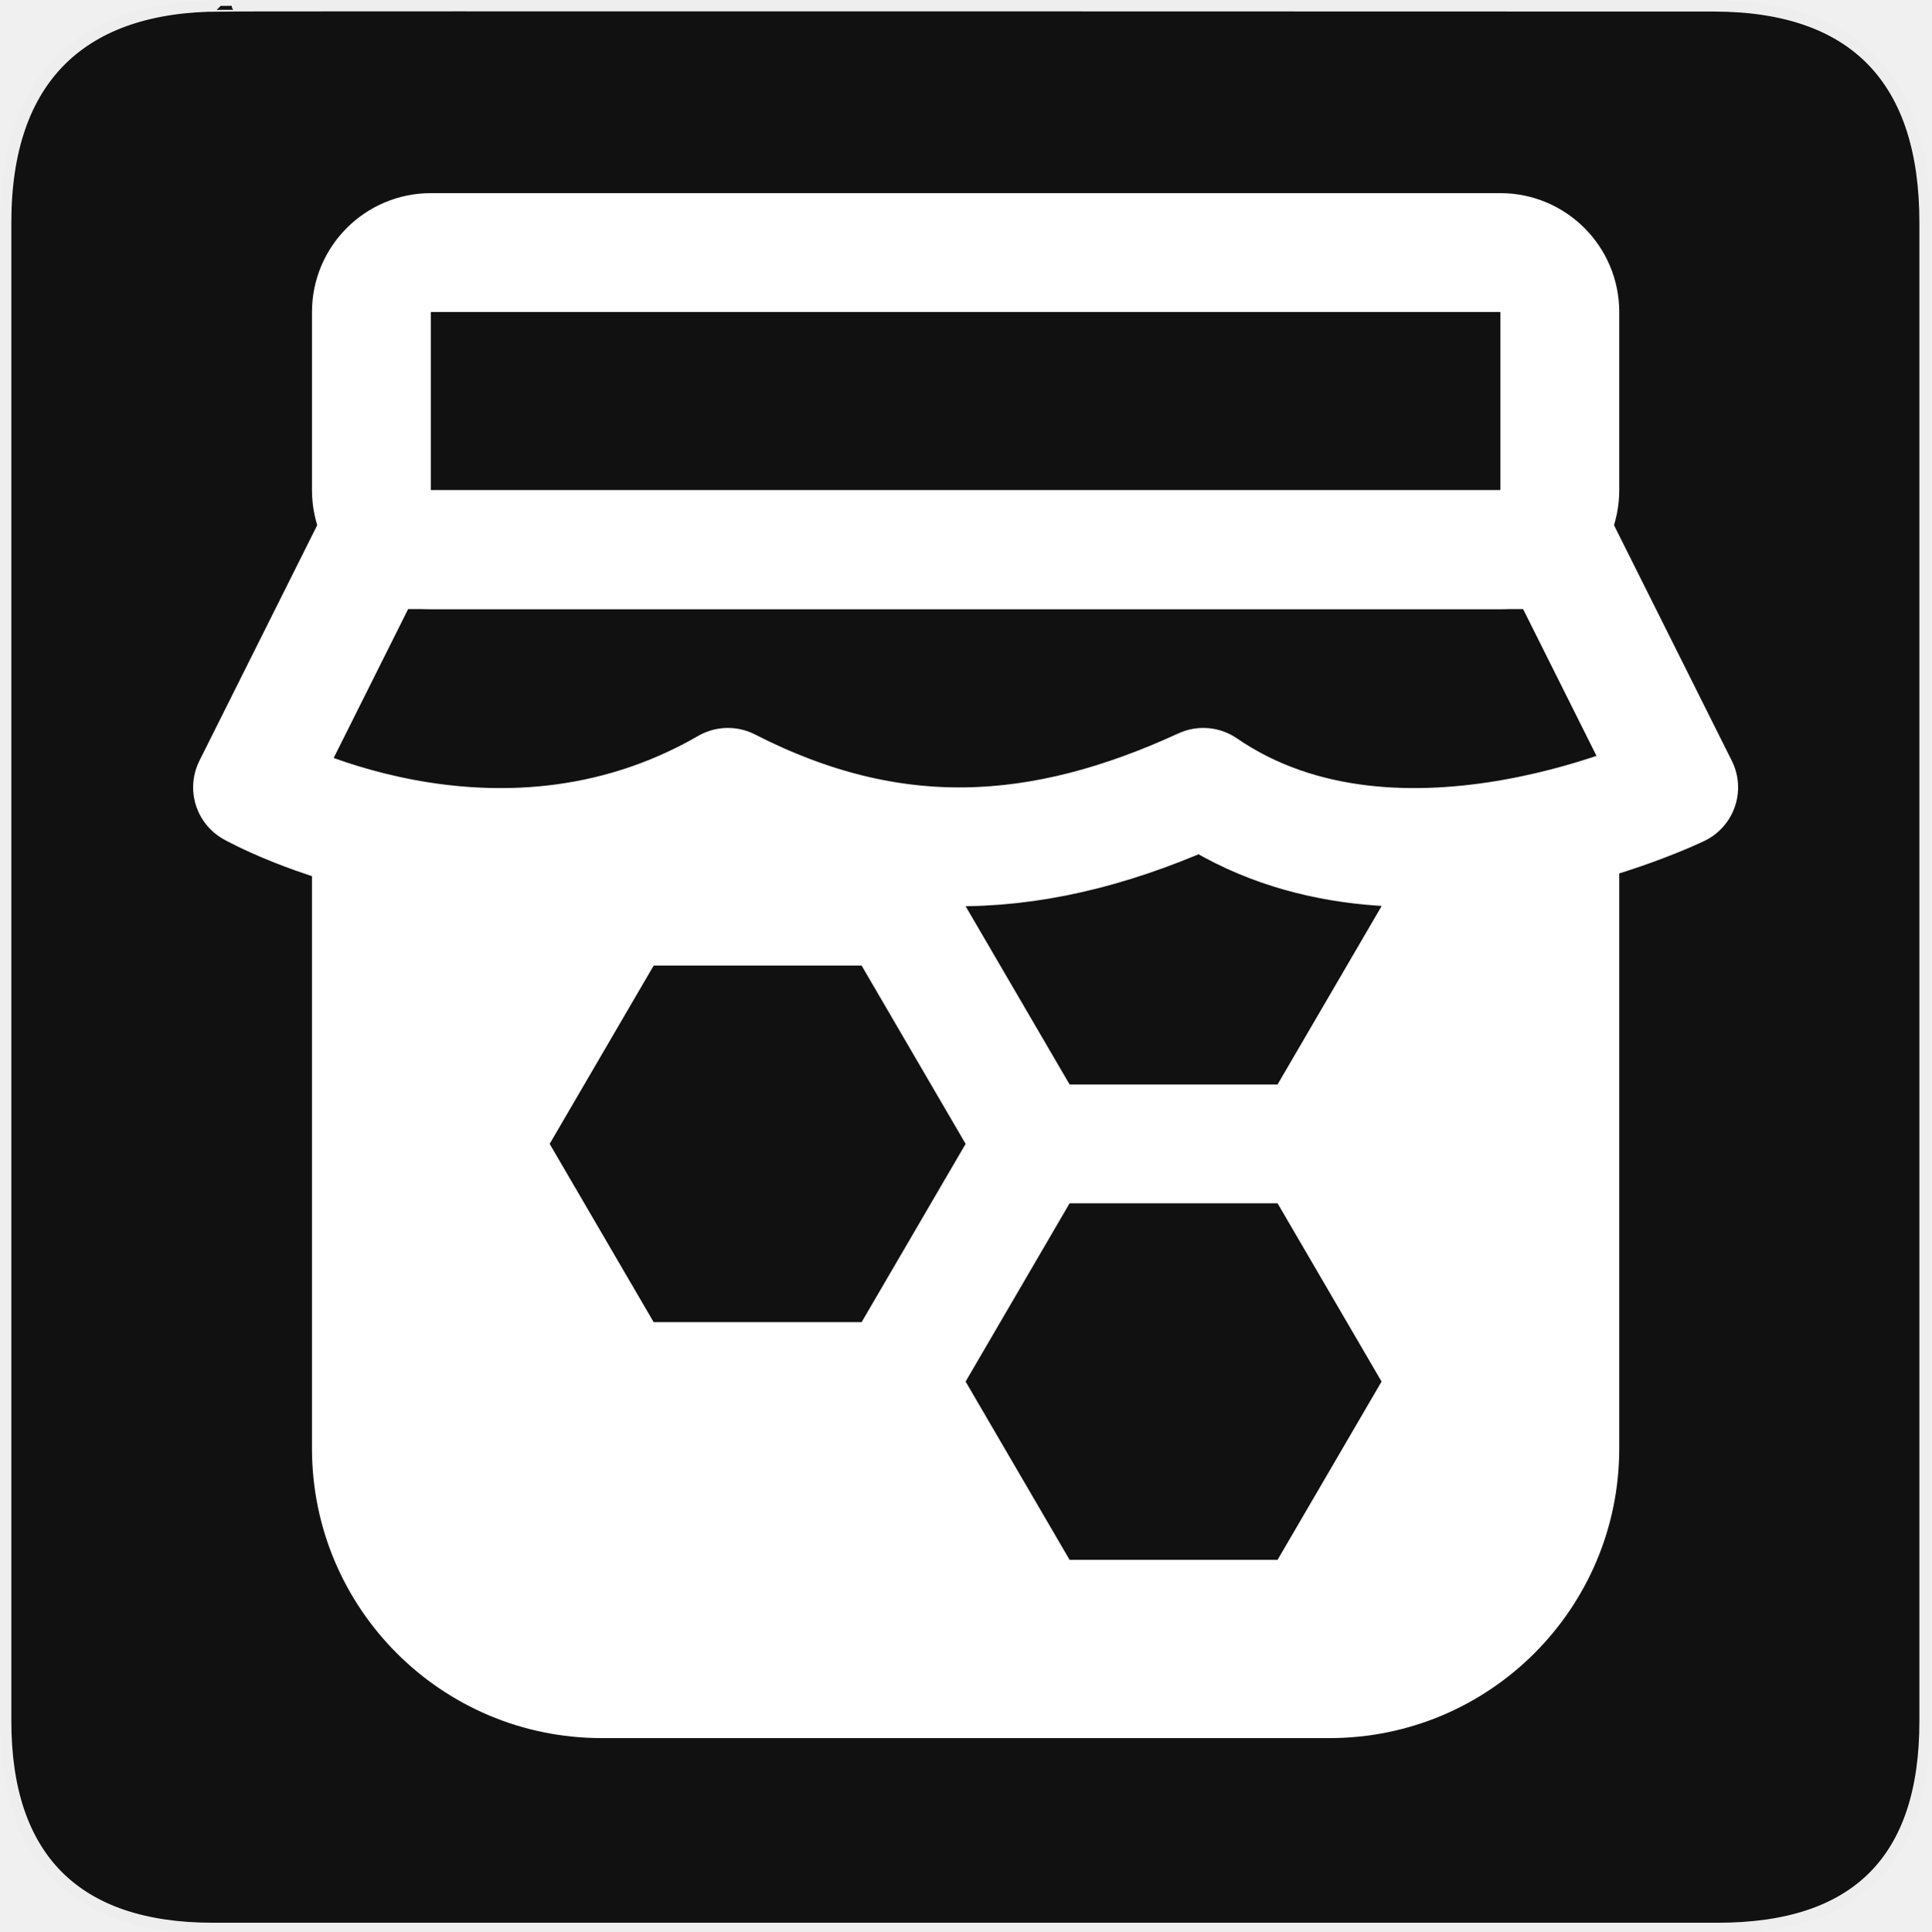
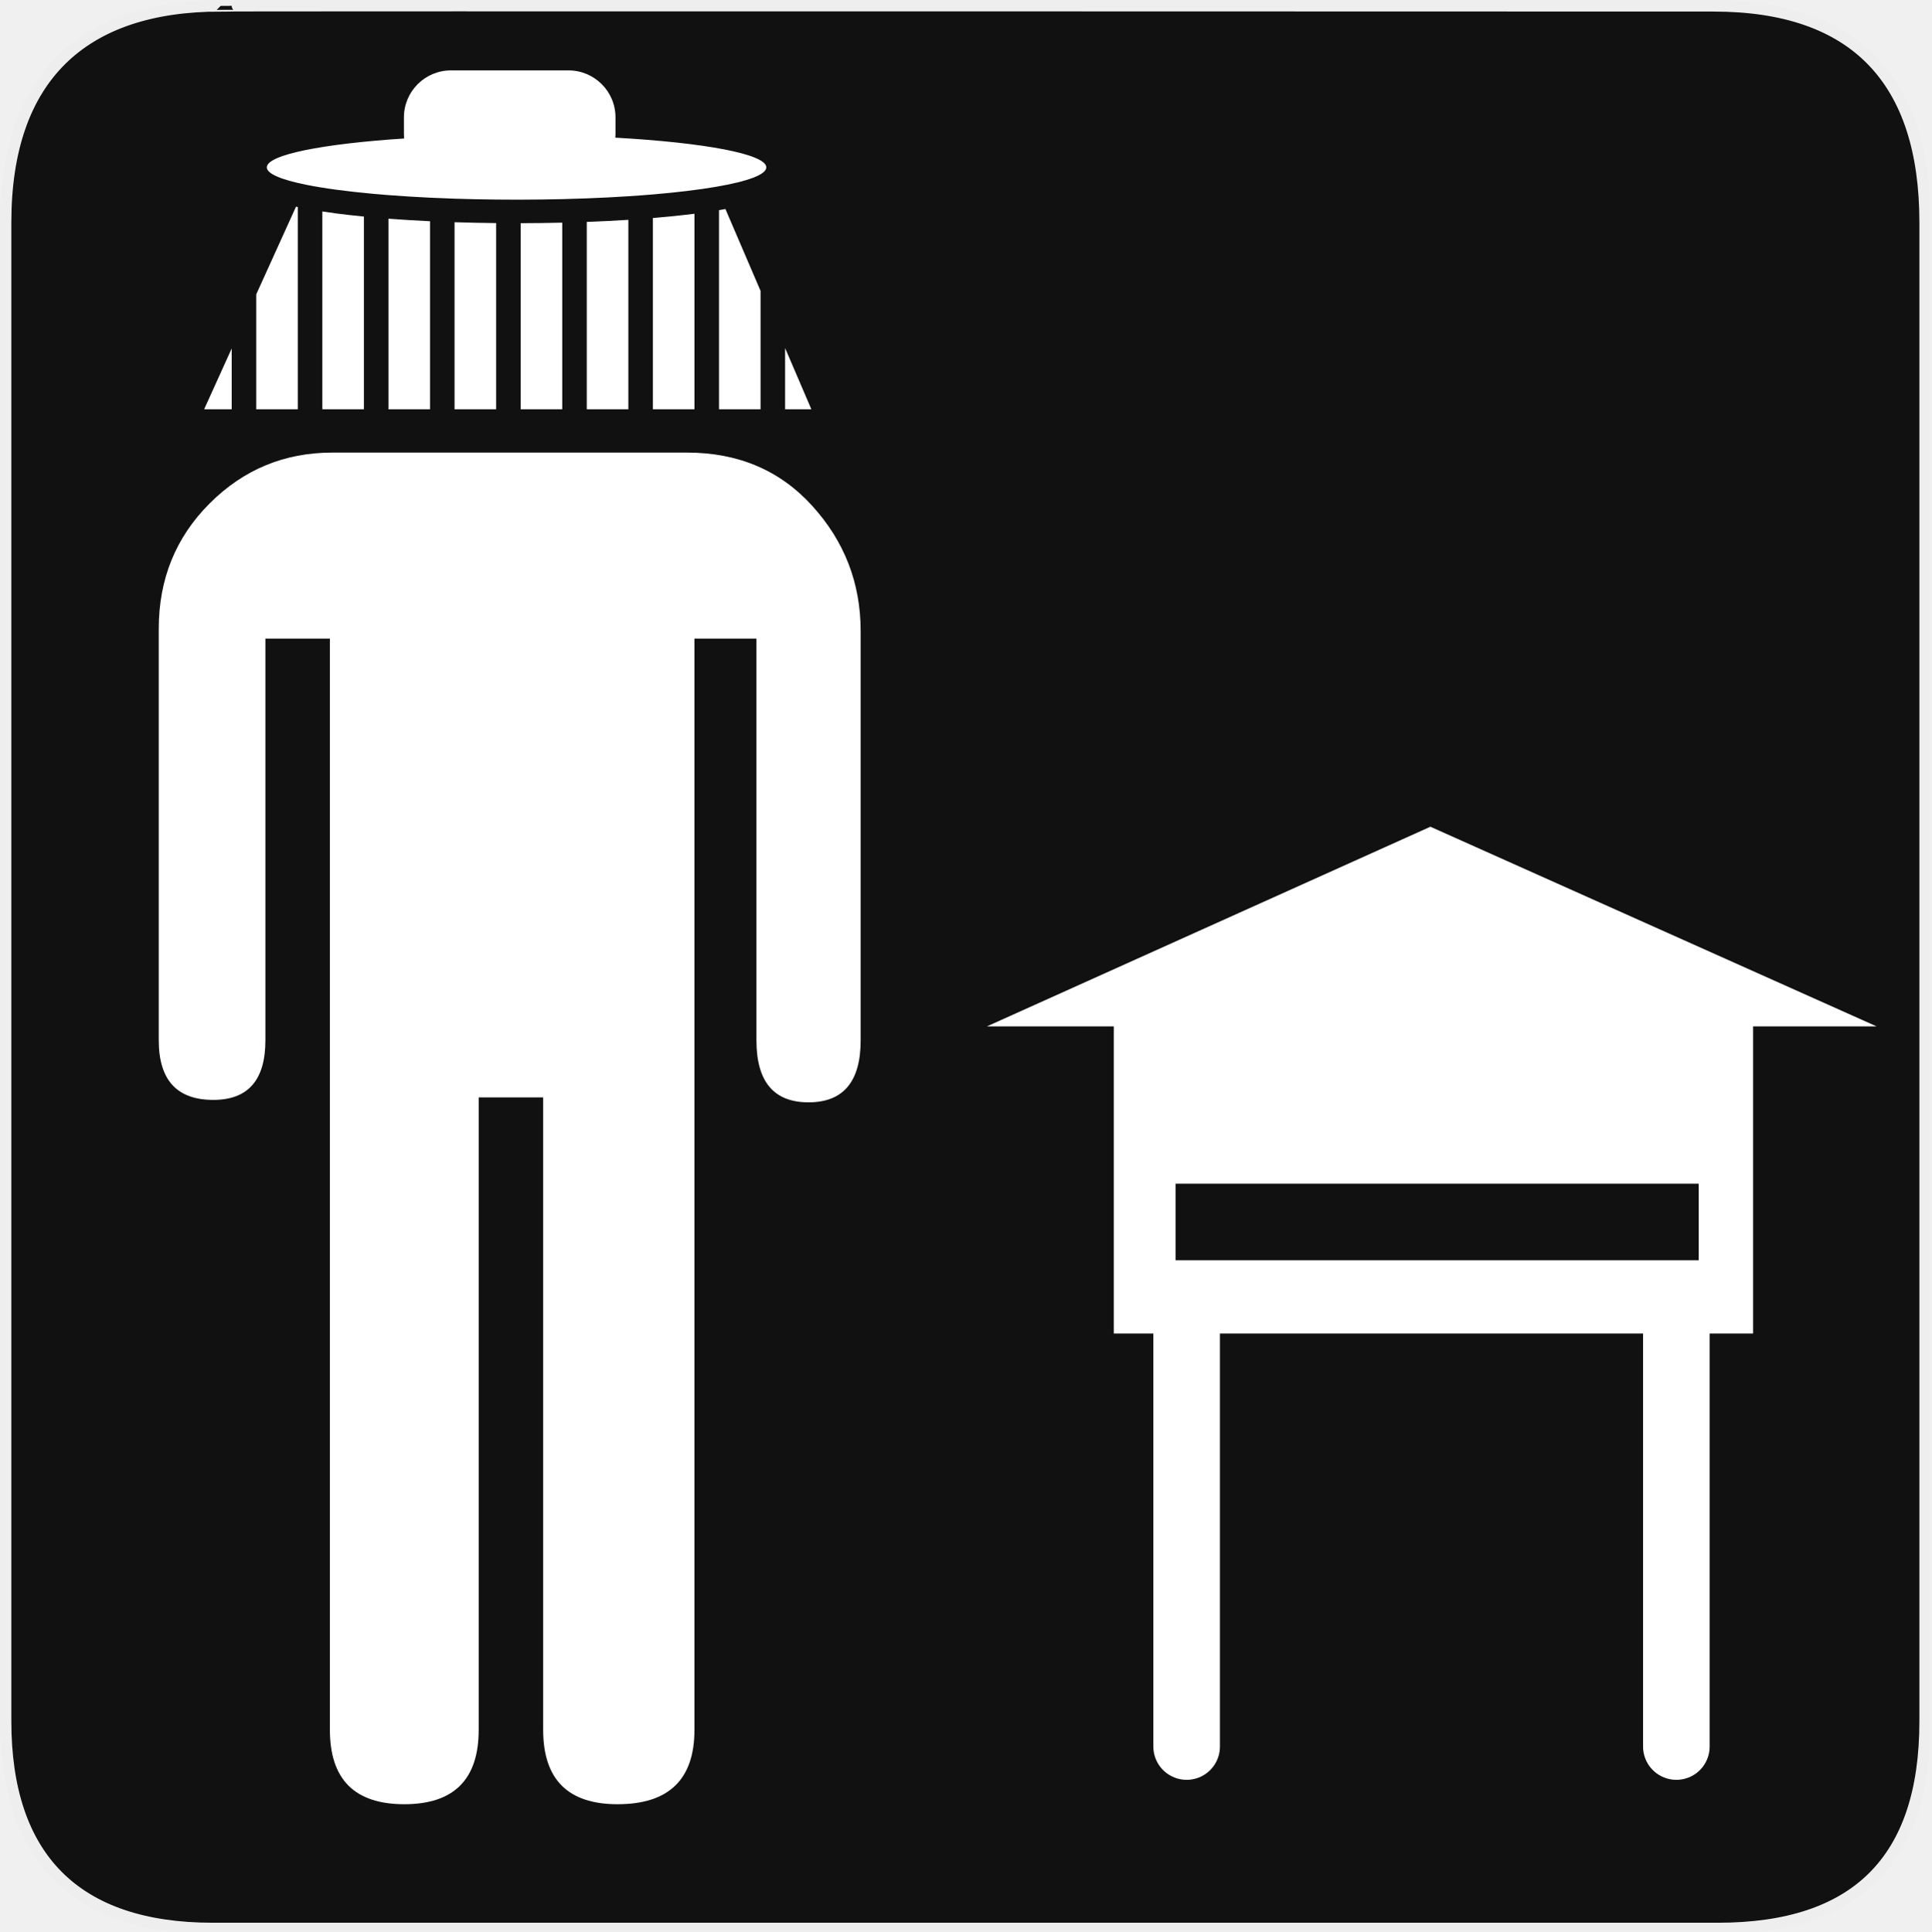
<svg xmlns="http://www.w3.org/2000/svg" version="1.0" width="580" height="580" id="svg2">
  <defs id="defs4">
    <symbol id="symbol-university" viewBox="244.5 110 489 219.9">
      <path d="M79,43l57,119c0,0,21-96,104-96s124,106,124,106l43-133l82-17L0,17L79,43z" id="path4460" />
      <path fill="none" stroke="#000000" stroke-width="20" d="M94,176l-21,39" id="path4462" />
      <path d="M300,19c0,10.5-22.6,19-50.5,19S199,29.5,199,19s22.6-19,50.5-19S300,8.5,300,19z" id="path4464" />
      <path ill="none" stroke="#000000" stroke-width="20" d="M112,216l-16-38L64,88c0,0-9-8-4-35s16-24,16-24" id="path4466" />
    </symbol>
    <symbol viewBox="244.5 110 489 219.9" id="symbol9807">
      <path id="path9809" d="M79,43l57,119c0,0,21-96,104-96s124,106,124,106l43-133l82-17L0,17L79,43z" />
      <path id="path9811" d="M94,176l-21,39" stroke-width="20" stroke="#000000" fill="none" />
      <path id="path9813" d="M300,19c0,10.5-22.6,19-50.5,19S199,29.5,199,19s22.6-19,50.5-19S300,8.5,300,19z" />
      <path id="path9815" d="M112,216l-16-38L64,88c0,0-9-8-4-35s16-24,16-24" stroke-width="20" stroke="#000000" ill="none" />
    </symbol>
    <defs id="defs48974" />
    <linearGradient id="linearGradient2936">
      <stop style="stop-color:#8acf6b;stop-opacity:1;" offset="0" id="stop2938" />
      <stop style="stop-color:#368912;stop-opacity:1;" offset="1" id="stop2940" />
    </linearGradient>
    <linearGradient id="linearGradient2952">
      <stop style="stop-color:#c0d50d;stop-opacity:1;" offset="0" id="stop2954" />
      <stop style="stop-color:#eef2cd;stop-opacity:1;" offset="1" id="stop2956" />
    </linearGradient>
    <marker id="RazorWire" refX="0" refY="0" orient="auto">
       style="overflow:visible"&gt;
      <path id="path4286" transform="scale(0.8,0.8)" style="fill:#808080;fill-opacity:1;fill-rule:evenodd;stroke:#000000;stroke-width:0.1pt" d="M 0.023,-0.74 L 0.023,0.697 L -7.759,3.01 L 10.679,3.01 L 3.491,0.697 L 3.491,-0.74 L 10.741,-2.896 L -7.727,-2.896 L 0.023,-0.74 z " />
    </marker>
    <marker orient="auto" refY="0.0" refX="0.0" id="DiamondS" style="overflow:visible">
      <path id="path4202" d="M 0,-7.071 L -7.071,0 L 0,7.071 L 7.071,0 L 0,-7.071 z " style="fill-rule:evenodd;stroke:#000000;stroke-width:1.0pt;marker-start:none" transform="scale(0.2)" />
    </marker>
    <marker orient="auto" refY="0.0" refX="0.0" id="Arrow2Sstart" style="overflow:visible">
      <path id="path4146" style="font-size:12.0;fill-rule:evenodd;stroke-width:0.625;stroke-linejoin:round" d="M 8.719,4.034 L -2.207,0.016 L 8.719,-4.002 C 6.973,-1.63 6.983,1.616 8.719,4.034 z " transform="scale(0.3) translate(-2.3,0)" />
    </marker>
    <marker orient="auto" refY="0.0" refX="0.0" id="StopS" style="overflow:visible">
      <path id="path4229" d="M 0.0,5.65 L 0.0,-5.65" style="fill:none;fill-opacity:0.75;fill-rule:evenodd;stroke:#000000;stroke-width:1.0pt" transform="scale(0.2)" />
    </marker>
    <marker style="overflow:visible" id="InfiniteLineStart" refX="0" refY="0" orient="auto">
      <g id="g4298" transform="translate(-13,0)">
-         <circle id="circle4300" r="0.8" cy="0" cx="3" d="M 3.8,0 C 3.8,0.442 3.442,0.8 3,0.8 2.558,0.8 2.2,0.442 2.2,0 c 0,-0.442 0.358,-0.8 0.8,-0.8 0.442,0 0.8,0.358 0.8,0.8 z" />
-         <circle id="circle4302" r="0.8" cy="0" cx="6.5" d="M 7.3,0 C 7.3,0.442 6.942,0.8 6.5,0.8 6.058,0.8 5.7,0.442 5.7,0 c 0,-0.442 0.358,-0.8 0.8,-0.8 0.442,0 0.8,0.358 0.8,0.8 z" />
-         <circle id="circle4304" r="0.8" cy="0" cx="10" d="M 10.8,0 C 10.8,0.442 10.442,0.8 10,0.8 9.558,0.8 9.2,0.442 9.2,0 c 0,-0.442 0.358,-0.8 0.8,-0.8 0.442,0 0.8,0.358 0.8,0.8 z" />
+         <circle id="circle4300" r="0.8" cy="0" cx="3" />
+         <circle id="circle4302" r="0.8" cy="0" cx="6.5" />
+         <circle id="circle4304" r="0.8" cy="0" cx="10" />
      </g>
    </marker>
    <marker orient="auto" refY="0.0" refX="0.0" id="CurveIn" style="overflow:visible">
      <path id="path4238" d="M 4.625,-5.046 C 1.865,-5.046 -0.375,-2.806 -0.375,-0.046 C -0.375,2.714 1.865,4.954 4.625,4.954" style="fill-rule:evenodd;stroke:#000000;stroke-width:1.0pt;marker-start:none;marker-end:none;fill:none" transform="scale(0.6)" />
    </marker>
    <marker orient="auto" refY="0.0" refX="0.0" id="TriangleOutS" style="overflow:visible">
      <path id="path4220" d="M 5.77,0.0 L -2.88,5.0 L -2.88,-5.0 L 5.77,0.0 z " style="fill-rule:evenodd;stroke:#000000;stroke-width:1.0pt;marker-start:none" transform="scale(0.2)" />
    </marker>
    <marker orient="auto" refY="0.0" refX="0.0" id="Arrow2Send" style="overflow:visible;">
      <path id="path4149" style="font-size:12.0;fill-rule:evenodd;stroke-width:0.625;stroke-linejoin:round;" d="M 8.719,4.034 L -2.207,0.016 L 8.719,-4.002 C 6.973,-1.63 6.983,1.616 8.719,4.034 z " transform="scale(0.3) rotate(180) translate(-2.3,0)" />
    </marker>
    <marker orient="auto" refY="0.0" refX="0.0" id="SemiCircleOut" style="overflow:visible">
      <path id="path4235" d="M -2.5,-0.809 C -2.5,1.951 -4.74,4.191 -7.5,4.191 L -7.5,-5.809 C -4.74,-5.809 -2.5,-3.569 -2.5,-0.809 z " style="fill-rule:evenodd;stroke:#000000;stroke-width:1.0pt;marker-start:none;marker-end:none" transform="scale(0.6) translate(7.125493,0.763446)" />
    </marker>
    <marker orient="auto" refY="0.0" refX="0.0" id="Arrow1Send" style="overflow:visible;">
      <path id="path4131" d="M 0.0,0.0 L 5.0,-5.0 L -12.5,0.0 L 5.0,5.0 L 0.0,0.0 z " style="fill-rule:evenodd;stroke:#000000;stroke-width:1.0pt;marker-start:none;" transform="scale(0.2) rotate(180) translate(6,0)" />
    </marker>
    <marker orient="auto" refY="0.0" refX="0.0" id="Arrow1Sstart" style="overflow:visible">
      <path id="path4128" d="M 0.0,0.0 L 5.0,-5.0 L -12.5,0.0 L 5.0,5.0 L 0.0,0.0 z " style="fill-rule:evenodd;stroke:#000000;stroke-width:1.0pt;marker-start:none" transform="scale(0.2) translate(6,0)" />
    </marker>
    <marker orient="auto" refY="0.0" refX="0.0" id="Tail" style="overflow:visible">
      <g id="g4152" transform="scale(-1.2)">
        <path id="path4154" d="M -3.805,-3.959 L 0.544,0" style="fill:none;fill-rule:evenodd;stroke:#000000;stroke-width:0.8;marker-start:none;marker-end:none;stroke-linecap:round" />
        <path id="path4156" d="M -1.287,-3.959 L 3.062,0" style="fill:none;fill-rule:evenodd;stroke:#000000;stroke-width:0.8;marker-start:none;marker-end:none;stroke-linecap:round" />
        <path id="path4158" d="M 1.305,-3.959 L 5.654,0" style="fill:none;fill-rule:evenodd;stroke:#000000;stroke-width:0.8;marker-start:none;marker-end:none;stroke-linecap:round" />
        <path id="path4160" d="M -3.805,4.178 L 0.544,0.22" style="fill:none;fill-rule:evenodd;stroke:#000000;stroke-width:0.8;marker-start:none;marker-end:none;stroke-linecap:round" />
        <path id="path4162" d="M -1.287,4.178 L 3.062,0.22" style="fill:none;fill-rule:evenodd;stroke:#000000;stroke-width:0.8;marker-start:none;marker-end:none;stroke-linecap:round" />
        <path id="path4164" d="M 1.305,4.178 L 5.654,0.22" style="fill:none;fill-rule:evenodd;stroke:#000000;stroke-width:0.8;marker-start:none;marker-end:none;stroke-linecap:round" />
      </g>
    </marker>
    <marker orient="auto" refY="0.0" refX="0.0" id="Arrow1Lend" style="overflow:visible;">
      <path id="path4119" d="M 0.0,0.0 L 5.0,-5.0 L -12.5,0.0 L 5.0,5.0 L 0.0,0.0 z " style="fill-rule:evenodd;stroke:#000000;stroke-width:1.0pt;marker-start:none;" transform="scale(0.8) rotate(180) translate(12.5,0)" />
    </marker>
    <marker orient="auto" refY="0.0" refX="0.0" id="TriangleOutL" style="overflow:visible">
      <path id="path4214" d="M 5.77,0.0 L -2.88,5.0 L -2.88,-5.0 L 5.77,0.0 z " style="fill-rule:evenodd;stroke:#000000;stroke-width:1.0pt;marker-start:none" transform="scale(0.8)" />
    </marker>
    <marker orient="auto" refY="0.0" refX="0.0" id="Arrow1Mend" style="overflow:visible;">
      <path id="path4125" d="M 0.0,0.0 L 5.0,-5.0 L -12.5,0.0 L 5.0,5.0 L 0.0,0.0 z " style="fill-rule:evenodd;stroke:#000000;stroke-width:1.0pt;marker-start:none;" transform="scale(0.4) rotate(180) translate(10,0)" />
    </marker>
    <marker orient="auto" refY="0.0" refX="0.0" id="Arrow2Lend" style="overflow:visible;">
      <path id="path4137" style="font-size:12.0;fill-rule:evenodd;stroke-width:0.625;stroke-linejoin:round;" d="M 8.719,4.034 L -2.207,0.016 L 8.719,-4.002 C 6.973,-1.63 6.983,1.616 8.719,4.034 z " transform="scale(1.1) rotate(180) translate(1,0)" />
    </marker>
    <symbol id="symbol14628" viewBox="244.5 110 489 219.9">
      <path d="M79,43l57,119c0,0,21-96,104-96s124,106,124,106l43-133l82-17L0,17L79,43z" id="path14630" />
      <path fill="none" stroke="#000000" stroke-width="20" d="M94,176l-21,39" id="path14632" />
      <path d="M300,19c0,10.5-22.6,19-50.5,19S199,29.5,199,19s22.6-19,50.5-19S300,8.5,300,19z" id="path14634" />
      <path ill="none" stroke="#000000" stroke-width="20" d="M112,216l-16-38L64,88c0,0-9-8-4-35s16-24,16-24" id="path14636" />
    </symbol>
  </defs>
  <g id="g1327">
    <path d="M 66.275,1.768 C 24.94,1.768 1.704,23.139 1.704,66.804 L 1.704,516.927 C 1.704,557.771 22.599,579.156 63.896,579.156 L 515.92,579.156 C 557.227,579.156 578.149,558.841 578.149,516.927 L 578.149,66.804 C 578.149,24.203 557.227,1.768 514.628,1.768 C 514.624,1.768 66.133,1.625 66.275,1.768 z " style="fill:#111;stroke:#eee;stroke-width:3.408" id="path1329" />
  </g>
-   <path style="fill:none;stroke:#ffffff;stroke-width:35.692;stroke-linecap:round;stroke-linejoin:round;stroke-miterlimit:10;stroke-opacity:1" stroke-miterlimit="10" d="M 450.615,75.846 H 129.385 c -9.833,0 -17.846,8.013 -17.846,17.846 v 53.538 c 0,9.833 8.013,17.846 17.846,17.846 h 321.231 c 9.833,0 17.846,-8.013 17.846,-17.846 V 93.692 c 0,-9.833 -8.013,-17.846 -17.846,-17.846 z" id="path3" />
-   <path style="fill:none;stroke:#ffffff;stroke-width:35.692;stroke-linecap:round;stroke-linejoin:round;stroke-miterlimit:10;stroke-opacity:1" stroke-miterlimit="10" d="m 504.154,236.462 c 0,0 -83.556,40.654 -142.769,0 -48.666,22.361 -93.46,25.234 -142.769,0 -70.403,40.654 -142.769,0 -142.769,0 l 35.692,-71.385 h 356.923 l 35.692,71.385 z" id="path5" />
-   <path style="fill:#ffffff;fill-opacity:1" d="m 394.097,236.462 20.826,35.692 -31.231,53.538 H 321.231 L 290,272.154 308.132,243.422 189.508,258.698 93.692,236.462 V 435 c 0,48.06 38.94,87 87,87 h 218.615 c 48.06,0 87,-38.94 87,-87 V 236.462 l -47.007,10.565 -45.204,-10.565 z M 196.308,397.077 165.077,343.538 196.308,290 h 62.462 L 290,343.538 258.769,397.077 h -62.462 z m 187.385,71.385 H 321.231 L 290,414.923 321.231,361.385 h 62.462 l 31.231,53.538 -31.231,53.538 z" id="path7" />
+   <g id="g11" transform="matrix(1.132689,0,0,1.132689,-7.459044,-46.97979)">
+     <path style="fill:#ffffff" d="m 188.75,161.475 -94.037,0 c -12.71,0 -23.56,4.495 -32.55,13.485 -8.99,8.99 -13.485,20.062 -13.485,33.211 l 0,109.147 c 0,10.528 4.822,15.793 14.47,15.793 9.202,0 13.806,-5.265 13.806,-15.793 l 0,-106.516 17.098,0 0,289.332 c 0,13.151 6.574,19.726 19.726,19.726 13.152,0 19.727,-6.574 19.728,-19.726 l 0,-167.684 17.094,0 0,167.684 c 0,13.151 6.575,19.726 19.726,19.726 13.592,0 20.389,-6.574 20.389,-19.726 l 0,-289.332 16.435,0 0,106.518 c 0,10.956 4.603,16.436 13.809,16.436 9.216,0 13.825,-5.479 13.825,-16.436 l 0,-108.506 c 0,-12.709 -4.275,-23.776 -12.823,-33.201 -8.55,-9.425 -19.619,-14.138 -33.211,-14.138 z" id="path13" />
+     <path style="fill:#ffffff" d="M 85.546,96.372 C 85.384,96.337 85.23,96.302 85.07,96.266 l -10.549,23.263 0,30.463 11.024,0 0,-53.62 z" id="path15" />
+     <path style="fill:#ffffff" d="m 127.107,149.991 11.025,0 0,-49.37 c -3.744,-0.039 -7.432,-0.115 -11.025,-0.231 l 0,49.601 z" id="path17" />
+     <path style="fill:#ffffff" d="m 144.636,149.991 11.024,0 0,-49.483 c -3.608,0.085 -7.292,0.132 -11.024,0.14 l 0,49.343 z" id="path19" />
+     <path style="fill:#ffffff" d="m 92.051,149.991 11.024,0 0,-51.097 c -2.5,-0.245 -4.894,-0.513 -7.151,-0.805 C 94.57,97.913 93.287,97.73 92.051,97.54 l 0,52.451 z" id="path21" />
+     <path style="fill:#ffffff" d="m 109.579,149.991 11.024,0 0,-49.86 c -3.819,-0.181 -7.505,-0.405 -11.024,-0.674 l 0,50.534 z" id="path23" />
+     <path style="fill:#ffffff" d="m 179.694,149.991 11.024,0 0,-51.846 c -3.405,0.433 -7.101,0.813 -11.024,1.138 l 0,50.708 z" id="path25" />
+     <path style="fill:#ffffff" d="m 162.165,149.991 11.024,0 0,-50.232 c -3.542,0.227 -7.228,0.411 -11.024,0.553 l 0,49.679 z" id="path27" />
+     <polygon style="fill:#ffffff" points="68.017,133.873 60.709,149.991 68.017,149.991 " id="polygon29" />
+     <path style="fill:#ffffff" d="m 197.222,149.991 11.024,0 0,-31.378 -9.322,-21.724 c -0.553,0.102 -1.119,0.203 -1.702,0.302 l 0,52.8 z" id="path31" />
+     <polygon style="fill:#ffffff" points="214.752,133.768 214.752,149.991 221.713,149.991 " id="polygon33" />
+     <path style="fill:#ffffff" d="m 87.706,90.452 c 4.663,0.945 10.715,1.765 17.791,2.408 1.327,0.121 2.686,0.236 4.082,0.345 3.481,0.271 7.167,0.5 11.024,0.685 2.12,0.102 4.289,0.189 6.504,0.263 3.566,0.118 7.253,0.196 11.025,0.235 1.787,0.019 3.59,0.031 5.415,0.031 0.365,0 0.726,-0.003 1.089,-0.004 3.76,-0.008 7.441,-0.057 11.024,-0.142 2.209,-0.053 4.378,-0.12 6.504,-0.201 3.831,-0.145 7.516,-0.333 11.024,-0.561 2.245,-0.146 4.415,-0.308 6.505,-0.483 6.429,-0.544 12.088,-1.227 16.708,-2.018 8.386,-1.436 13.365,-3.224 13.365,-5.162 0,-3.528 -16.486,-6.559 -40.033,-7.872 0.021,-0.297 0.046,-0.593 0.046,-0.895 l 0,-4.477 c 0,-6.885 -5.581,-12.465 -12.465,-12.465 l -31.17,0 c -6.884,0 -12.465,5.58 -12.465,12.465 l 0,4.477 c 0,0.376 0.023,0.747 0.056,1.115 -21.592,1.412 -36.408,4.308 -36.408,7.651 0.001,1.697 3.818,3.275 10.379,4.605 z" id="path35" />
+   </g>
+   <polyline id="polyline43" points="315.5,297.25 429.648,258.5 544.5,297.25  " style="fill:#ffffff" transform="matrix(1.166741,0,0,1.547438,-71.69877,-151.7258)" />
+   <path id="path45" d="m 334.5,306.724 0,93.776 192,0 0,-93.775 -192,0 z m 175.67,71.776 -157.119,0 0,-23 157.119,0 z" style="fill:#ffffff" />
+   <path style="fill:#000000;fill-opacity:1;fill-rule:evenodd;stroke:#ffffff;stroke-width:20;stroke-linecap:round;stroke-linejoin:miter;stroke-miterlimit:4;stroke-dasharray:none;stroke-opacity:1" d="m 356.382,390.182 0,134.35" id="path4574" />
+   <path style="fill:#000000;fill-opacity:1;fill-rule:evenodd;stroke:#ffffff;stroke-width:20;stroke-linecap:round;stroke-linejoin:miter;stroke-miterlimit:4;stroke-dasharray:none;stroke-opacity:1" d="m 503.46,390.182 0,134.35" id="path4574-5" />
</svg>
